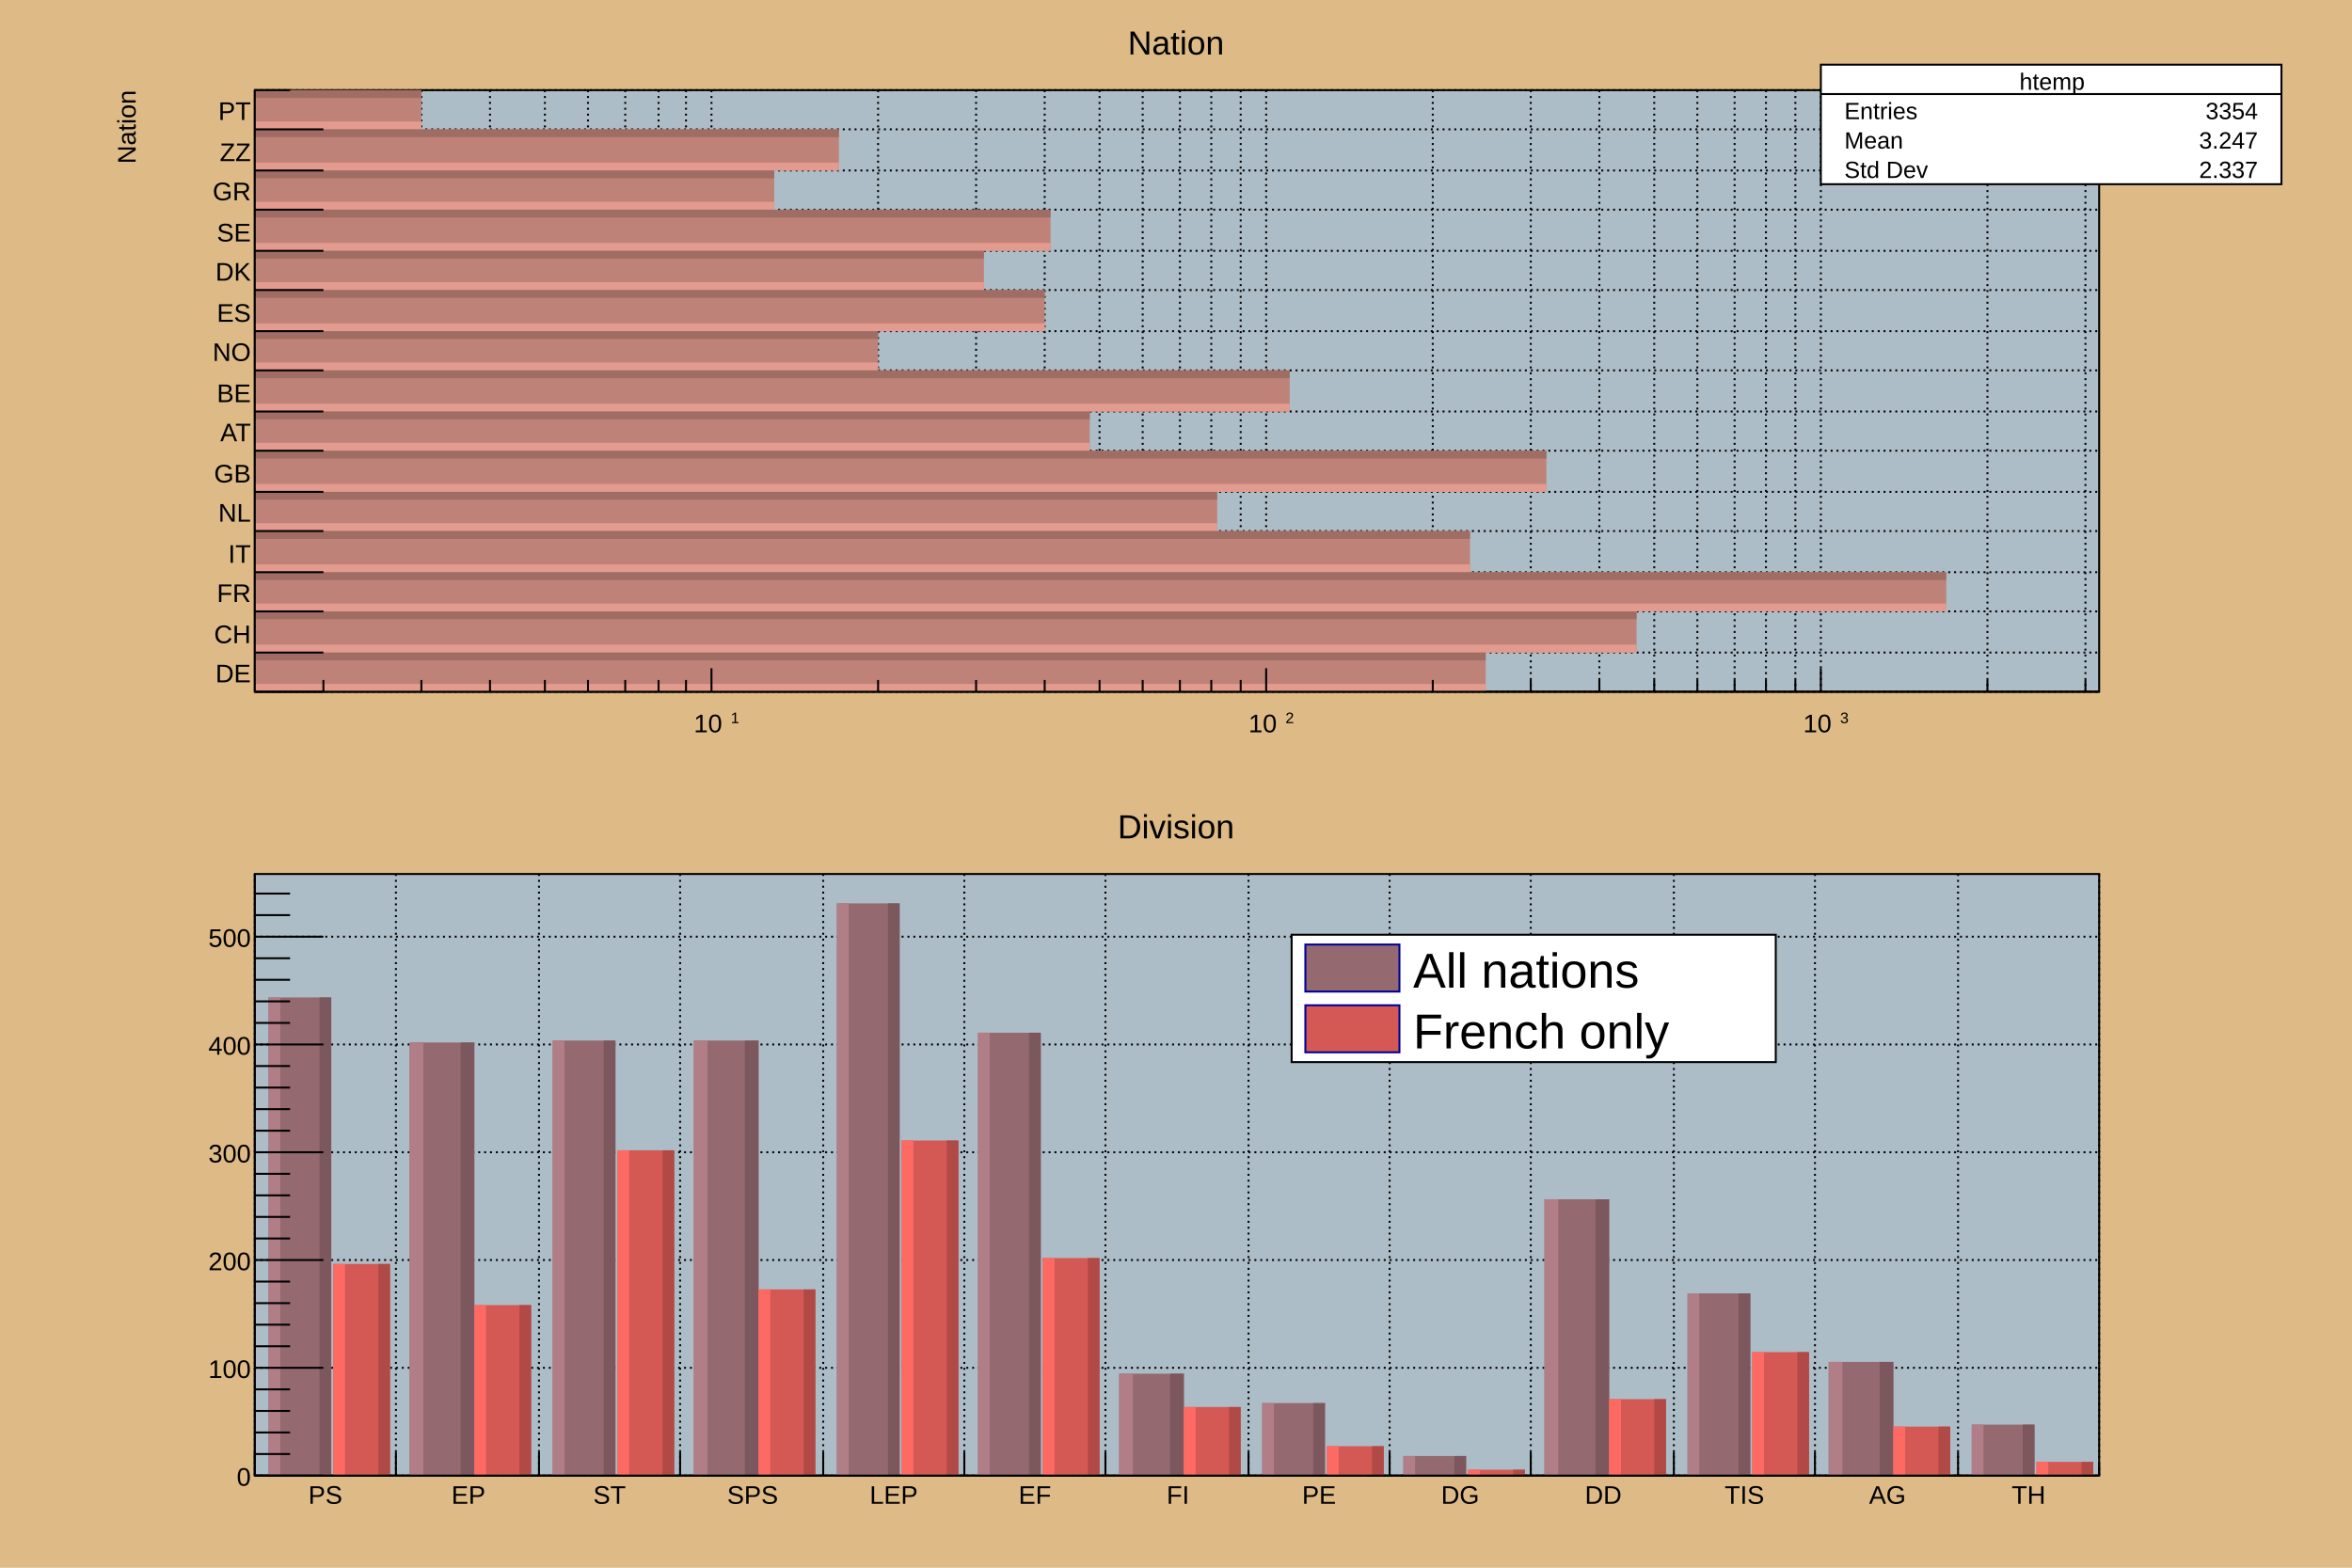
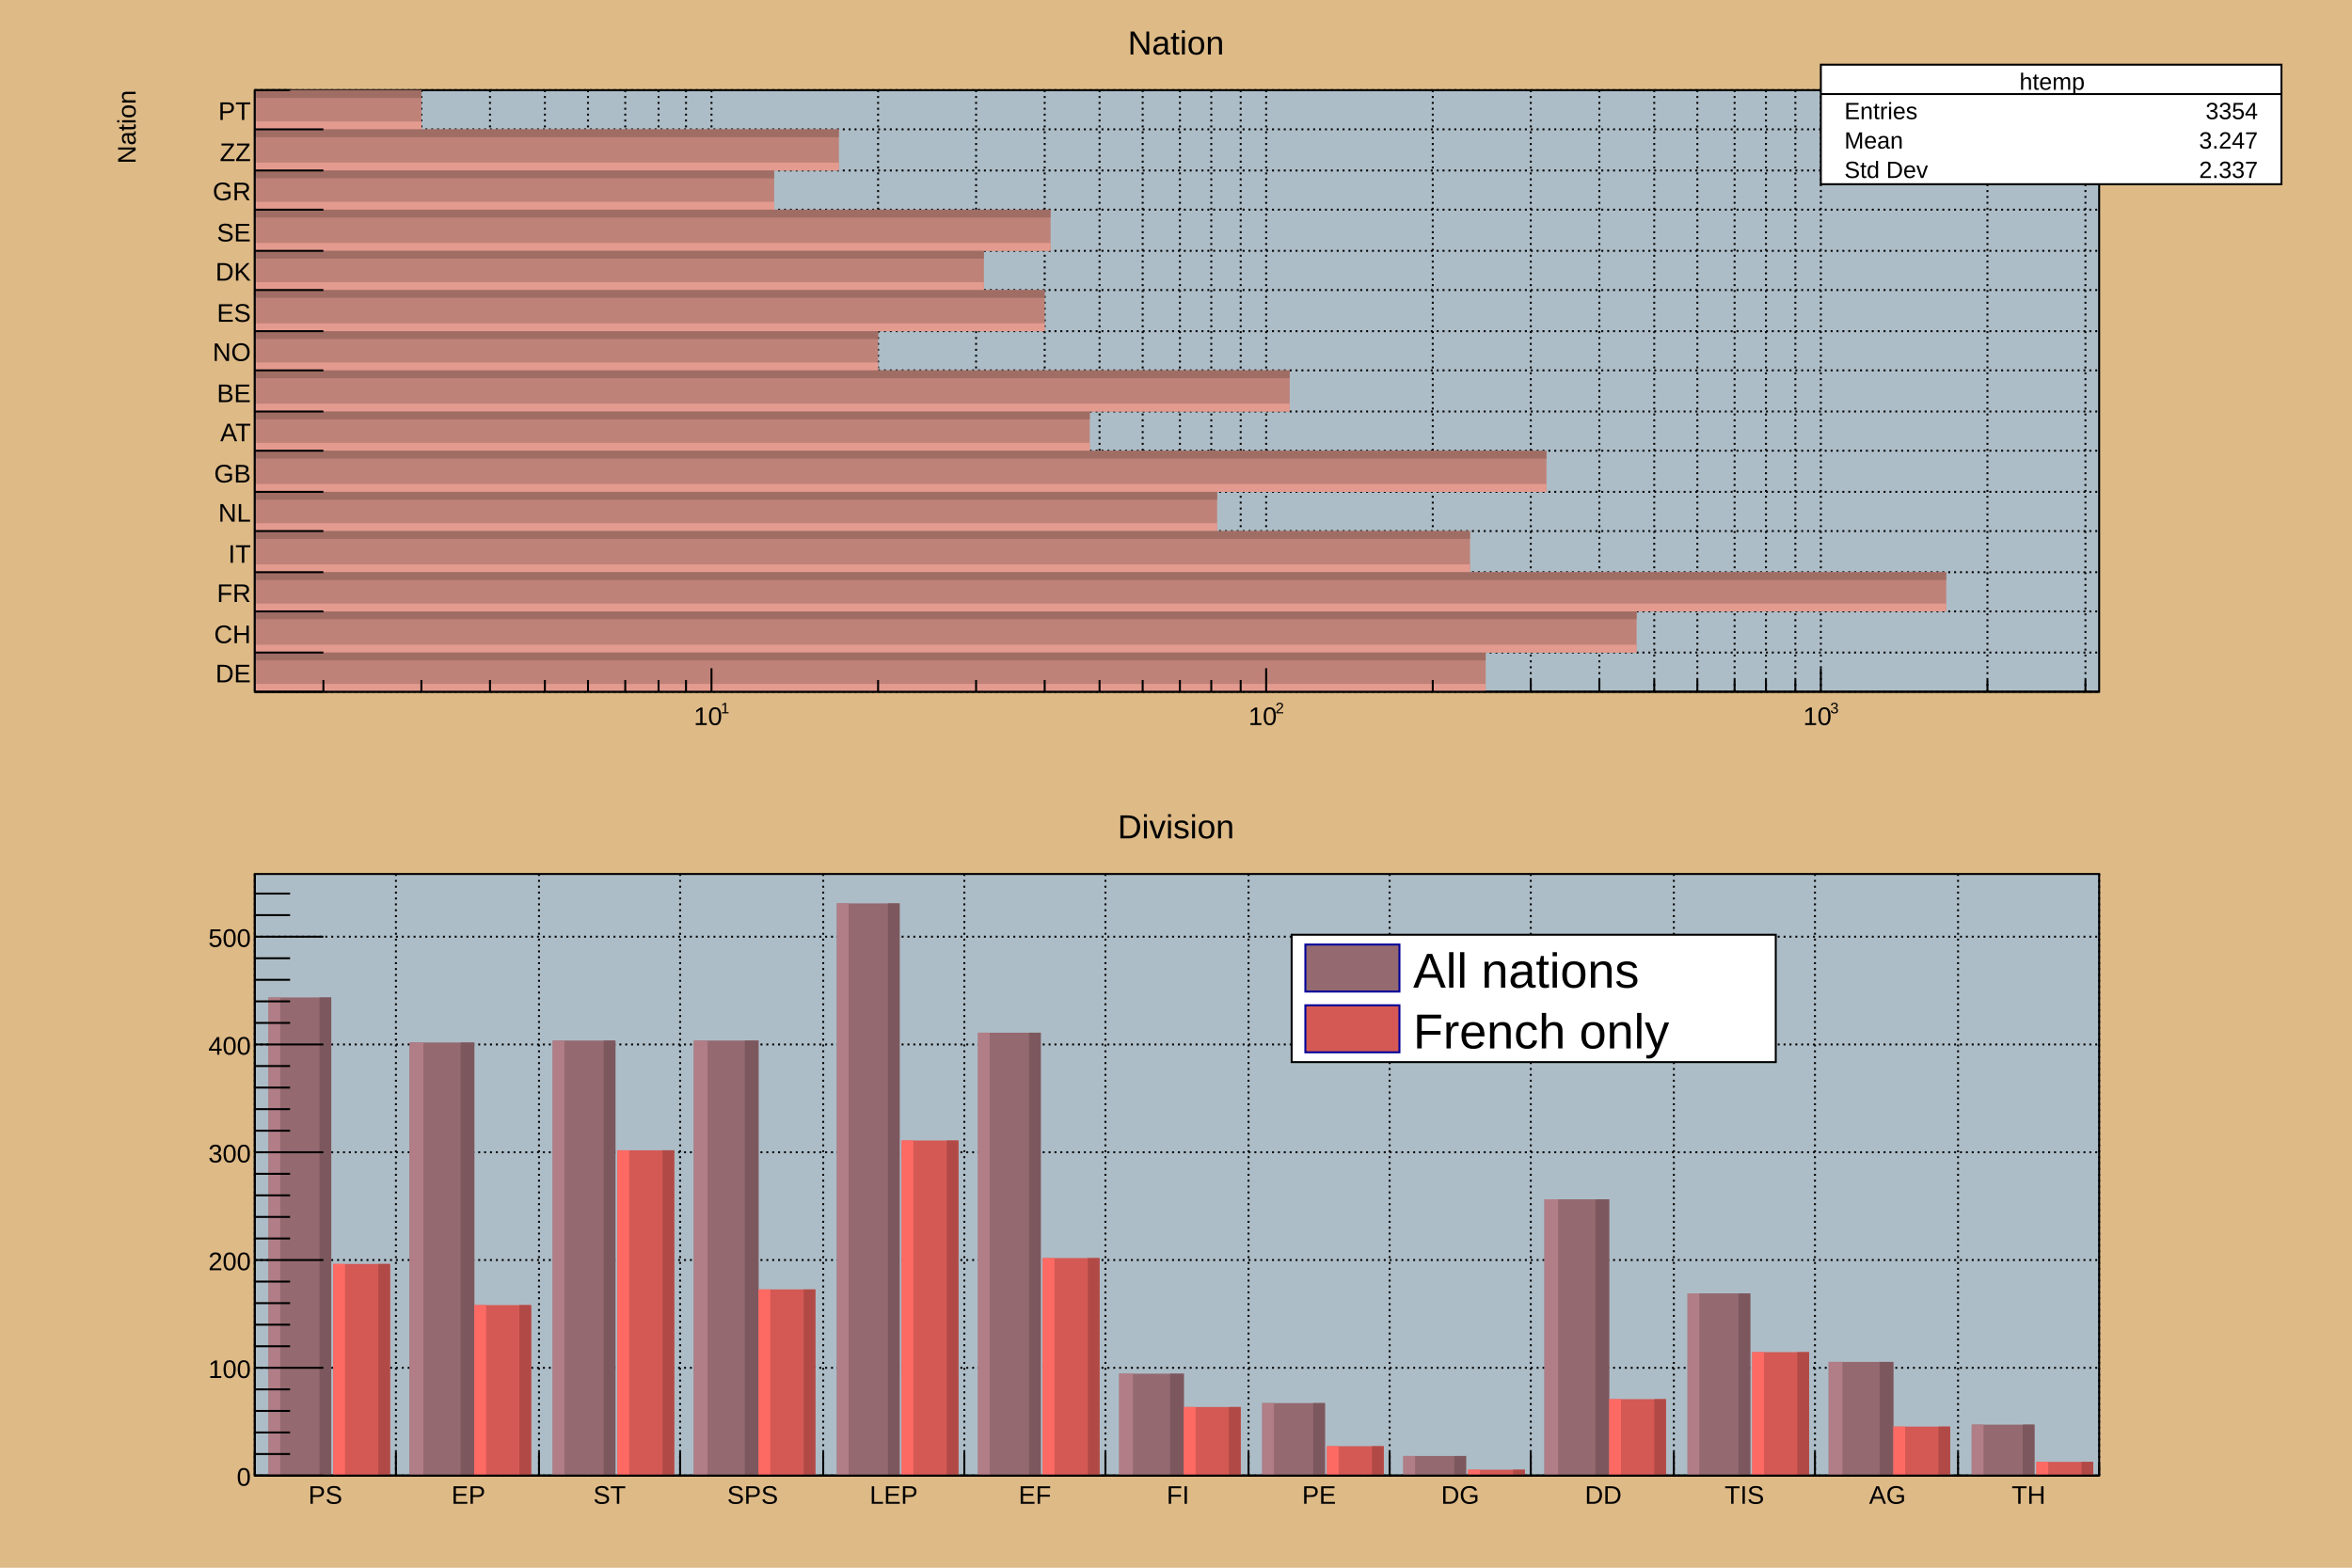
<svg xmlns="http://www.w3.org/2000/svg" viewBox="0 0 1200 800" preserveAspectRatio="none" width="1200" height="800">
  <path d="M0,0H1200V800H0Z" style="fill: rgb(222,186,135);" />
  <g>
    <g transform="translate(12,8)" clip-path="path('M0,0H1176V384H0Z')">
      <path d="M0,0H1176V384H0Z" style="fill: rgb(222,186,135);" />
      <g>
        <g transform="translate(118,38)">
          <path d="M0,0H941V307H0Z" style="fill: rgb(173,189,199); stroke: black; stroke-width: 1;" />
          <g>
            <path d="M0,307h941M0,287h941M0,266h941M0,246h941M0,225h941M0,205h941M0,184h941M0,164h941M0,143h941M0,123h941M0,102h941M0,82h941M0,61h941M0,41h941M0,20h941M0,0h941" style="stroke: black; stroke-width: 1; stroke-dasharray: 1,2;" />
            <path d="M35,0v307M85,0v307M120,0v307M148,0v307M170,0v307M189,0v307M206,0v307M220,0v307M233,0v307M318,0v307M368,0v307M403,0v307M431,0v307M453,0v307M472,0v307M488,0v307M503,0v307M516,0v307M601,0v307M651,0v307M686,0v307M714,0v307M736,0v307M755,0v307M771,0v307M786,0v307M799,0v307M884,0v307M934,0v307" style="stroke: black; stroke-width: 1; stroke-dasharray: 1,2;" />
          </g>
          <g clip-path="path('M0,0H941V307H0Z')">
            <g>
              <path d="M0,307h628v-20h-628zM0,287h705v-21h-705zM0,266h863v-20h-863zM0,246h620v-21h-620zM0,225h491v-20h-491zM0,205h659v-21h-659zM0,184h426v-20h-426zM0,164h528v-21h-528zM0,143h318v-20h-318zM0,123h403v-21h-403zM0,102h372v-20h-372zM0,82h406v-21h-406zM0,61h265v-20h-265zM0,41h298v-21h-298zM0,20h85v-20h-85z" style="fill: rgb(191,130,120);" />
              <path d="M0,307h628v-4h-628zM0,287h705v-4h-705zM0,266h863v-4h-863zM0,246h620v-4h-620zM0,225h491v-4h-491zM0,205h659v-4h-659zM0,184h426v-4h-426zM0,164h528v-4h-528zM0,143h318v-4h-318zM0,123h403v-4h-403zM0,102h372v-4h-372zM0,82h406v-4h-406zM0,61h265v-4h-265zM0,41h298v-4h-298zM0,20h85v-4h-85z" style="fill: rgb(228, 155, 143);" />
              <path d="M0,287h628v4h-628zM0,266h705v4h-705zM0,246h863v4h-863zM0,225h620v4h-620zM0,205h491v4h-491zM0,184h659v4h-659zM0,164h426v4h-426zM0,143h528v4h-528zM0,123h318v4h-318zM0,102h403v4h-403zM0,82h372v4h-372zM0,61h406v4h-406zM0,41h265v4h-265zM0,20h298v4h-298zM0,0h85v4h-85z" style="fill: rgb(160, 109, 100);" />
            </g>
          </g>
          <g>
            <g transform="translate(0,307)">
              <path d="M0,0h941" style="stroke: black; stroke-width: 1;" />
              <path d="M35,-6v6m50,-6v6m35,-6v6m28,-6v6m22,-6v6m19,-6v6m17,-6v6m14,-6v6m13,-12v12m85,-6v6m50,-6v6m35,-6v6m28,-6v6m22,-6v6m19,-6v6m16,-6v6m15,-6v6m13,-12v12m85,-6v6m50,-6v6m35,-6v6m28,-6v6m22,-6v6m19,-6v6m16,-6v6m15,-6v6m13,-12v12m85,-6v6m50,-6v6" style="stroke: black; stroke-width: 1;" />
              <g font-family="Arial" font-size="13" space="preserve">
-                 <text fill="black" text-anchor="start" transform="translate(224,22)">
-                   <tspan dy="-.1em">
+                 <g transform="translate(224,17)">
+                   <text font-family="Arial" fill="black" font-size="13">
          10
-          </tspan>
-                   <tspan font-size="60%" dx=".1em" dy="-.6em">
-           1
-          </tspan>
-                 </text>
-                 <text fill="black" text-anchor="start" transform="translate(507,22)">
-                   <tspan dy="-.1em">
+          </text>
+                   <g transform="translate(13.76088,-5.98)">
+                     <text font-family="Arial" fill="black" font-size="7.8">
+            1
+           </text>
+                   </g>
+                 </g>
+                 <g transform="translate(507,17)">
+                   <text font-family="Arial" fill="black" font-size="13">
          10
-          </tspan>
-                   <tspan font-size="60%" dx=".1em" dy="-.6em">
-           2
-          </tspan>
-                 </text>
-                 <text fill="black" text-anchor="start" transform="translate(790,22)">
-                   <tspan dy="-.1em">
+          </text>
+                   <g transform="translate(13.76088,-5.98)">
+                     <text font-family="Arial" fill="black" font-size="7.8">
+            2
+           </text>
+                   </g>
+                 </g>
+                 <g transform="translate(790,17)">
+                   <text font-family="Arial" fill="black" font-size="13">
          10
-          </tspan>
-                   <tspan font-size="60%" dx=".1em" dy="-.6em">
-           3
-          </tspan>
-                 </text>
+          </text>
+                   <g transform="translate(13.76088,-5.98)">
+                     <text font-family="Arial" fill="black" font-size="7.8">
+            3
+           </text>
+                   </g>
+                 </g>
              </g>
            </g>
            <g>
              <path d="M0,0v307" style="stroke: black; stroke-width: 1;" />
              <path d="M35,307h-35m35,-20h-35m35,-21h-35m35,-20h-35m35,-21h-35m35,-20h-35m35,-21h-35m35,-20h-35m35,-21h-35m35,-20h-35m35,-21h-35m35,-20h-35m35,-21h-35m35,-20h-35m35,-21h-35m18,-20h-18" style="stroke: black; stroke-width: 1;" />
              <g font-family="Arial" font-size="13" space="preserve">
                <text fill="black" text-anchor="end" dy=".4em" transform="translate(-2,297)">
         DE
        </text>
                <text fill="black" text-anchor="end" dy=".4em" transform="translate(-2,277)">
         CH
        </text>
                <text fill="black" text-anchor="end" dy=".4em" transform="translate(-2,256)">
         FR
        </text>
                <text fill="black" text-anchor="end" dy=".4em" transform="translate(-2,236)">
         IT
        </text>
                <text fill="black" text-anchor="end" dy=".4em" transform="translate(-2,215)">
         NL
        </text>
                <text fill="black" text-anchor="end" dy=".4em" transform="translate(-2,195)">
         GB
        </text>
                <text fill="black" text-anchor="end" dy=".4em" transform="translate(-2,174)">
         AT
        </text>
                <text fill="black" text-anchor="end" dy=".4em" transform="translate(-2,154)">
         BE
        </text>
                <text fill="black" text-anchor="end" dy=".4em" transform="translate(-2,133)">
         NO
        </text>
                <text fill="black" text-anchor="end" dy=".4em" transform="translate(-2,113)">
         ES
        </text>
                <text fill="black" text-anchor="end" dy=".4em" transform="translate(-2,92)">
         DK
        </text>
                <text fill="black" text-anchor="end" dy=".4em" transform="translate(-2,72)">
         SE
        </text>
                <text fill="black" text-anchor="end" dy=".4em" transform="translate(-2,51)">
         GR
        </text>
                <text fill="black" text-anchor="end" dy=".4em" transform="translate(-2,31)">
         ZZ
        </text>
                <text fill="black" text-anchor="end" dy=".4em" transform="translate(-2,10)">
         PT
        </text>
              </g>
              <g font-family="Arial" font-size="13" space="preserve" transform="translate(-66,0)">
                <text fill="black" text-anchor="end" dy=".4em" transform=" rotate(270)">
         Nation
        </text>
              </g>
            </g>
          </g>
        </g>
        <g transform="translate(526,2)" font-family="Arial" font-size="17" space="preserve">
          <path d="M0,0H123V21H0Z" style="fill: none;" />
          <text fill="black" text-anchor="middle" dy=".4em" transform="translate(62,11)">
      Nation
     </text>
        </g>
        <g transform="translate(917,25)" font-family="Arial" font-size="12" space="preserve">
          <path d="M0,0H235V61H0Z" style="fill: white; stroke: black; stroke-width: 1;" />
          <text fill="black" text-anchor="middle" dy=".4em" transform="translate(118,8)">
      htemp
     </text>
          <text fill="black" text-anchor="start" dy=".4em" transform="translate(12,23)">
      Entries
     </text>
          <text fill="black" text-anchor="end" dy=".4em" transform="translate(223,23)">
      3354
     </text>
          <text fill="black" text-anchor="start" dy=".4em" transform="translate(12,38)">
      Mean
     </text>
          <text fill="black" text-anchor="end" dy=".4em" transform="translate(223,38)">
      3.247
     </text>
          <text fill="black" text-anchor="start" dy=".4em" transform="translate(12,53)">
      Std Dev
     </text>
          <text fill="black" text-anchor="end" dy=".4em" transform="translate(223,53)">
      2.337
     </text>
          <path d="M0,15h235" style="stroke: black; stroke-width: 1;" />
        </g>
      </g>
    </g>
    <g transform="translate(12,408)" clip-path="path('M0,0H1176V384H0Z')">
      <path d="M0,0H1176V384H0Z" style="fill: rgb(222,186,135);" />
      <g>
        <g transform="translate(118,38)">
          <path d="M0,0H941V307H0Z" style="fill: rgb(173,189,199); stroke: black; stroke-width: 1;" />
          <g>
            <path d="M0,0v307M72,0v307M145,0v307M217,0v307M290,0v307M362,0v307M434,0v307M507,0v307M579,0v307M651,0v307M724,0v307M796,0v307M869,0v307M941,0v307" style="stroke: black; stroke-width: 1; stroke-dasharray: 1,2;" />
            <path d="M0,307h941M0,252h941M0,197h941M0,142h941M0,87h941M0,32h941" style="stroke: black; stroke-width: 1; stroke-dasharray: 1,2;" />
          </g>
          <g clip-path="path('M0,0H941V307H0Z')">
            <g>
              <path d="M7,63h32v244h-32zM79,86h33v221h-33zM152,85h32v222h-32zM224,85h33v222h-33zM297,15h32v292h-32zM369,81h32v226h-32zM441,255h33v52h-33zM514,270h32v37h-32zM586,297h32v10h-32zM658,166h33v141h-33zM731,214h32v93h-32zM803,249h33v58h-33zM876,281h32v26h-32z" style="fill: rgb(148,105,112);" />
              <path d="M7,63h6v244h-6zM79,86h7v221h-7zM152,85h6v222h-6zM224,85h7v222h-7zM297,15h6v292h-6zM369,81h6v226h-6zM441,255h7v52h-7zM514,270h6v37h-6zM586,297h6v10h-6zM658,166h7v141h-7zM731,214h6v93h-6zM803,249h7v58h-7zM876,281h6v26h-6z" style="fill: rgb(177, 125, 134);" />
              <path d="M39,63h-6v244h6zM112,86h-7v221h7zM184,85h-6v222h6zM257,85h-7v222h7zM329,15h-6v292h6zM401,81h-6v226h6zM474,255h-7v52h7zM546,270h-6v37h6zM618,297h-6v10h6zM691,166h-7v141h7zM763,214h-6v93h6zM836,249h-7v58h7zM908,281h-6v26h6z" style="fill: rgb(124, 88, 94);" />
            </g>
            <g>
              <path d="M40,199h29v108h-29zM112,220h29v87h-29zM185,141h29v166h-29zM257,212h29v95h-29zM330,136h29v171h-29zM402,196h29v111h-29zM474,272h29v35h-29zM547,292h29v15h-29zM619,304h29v3h-29zM691,268h29v39h-29zM764,244h29v63h-29zM836,282h29v25h-29zM909,300h29v7h-29z" style="fill: rgb(212,89,84);" />
              <path d="M40,199h6v108h-6zM112,220h6v87h-6zM185,141h6v166h-6zM257,212h6v95h-6zM330,136h6v171h-6zM402,196h6v111h-6zM474,272h6v35h-6zM547,292h6v15h-6zM619,304h6v3h-6zM691,268h6v39h-6zM764,244h6v63h-6zM836,282h6v25h-6zM909,300h6v7h-6z" style="fill: rgb(253, 106, 100);" />
              <path d="M69,199h-6v108h6zM141,220h-6v87h6zM214,141h-6v166h6zM286,212h-6v95h6zM359,136h-6v171h6zM431,196h-6v111h6zM503,272h-6v35h6zM576,292h-6v15h6zM648,304h-6v3h6zM720,268h-6v39h6zM793,244h-6v63h6zM865,282h-6v25h6zM938,300h-6v7h6z" style="fill: rgb(177, 74, 70);" />
            </g>
          </g>
          <g>
            <g transform="translate(0,307)">
              <path d="M0,0h941" style="stroke: black; stroke-width: 1;" />
              <path d="M0,-12v12m72,-12v12m73,-12v12m72,-12v12m73,-12v12m72,-12v12m72,-12v12m73,-12v12m72,-12v12m72,-12v12m73,-12v12m72,-12v12m73,-12v12m72,-6v6" style="stroke: black; stroke-width: 1;" />
              <g font-family="Arial" font-size="13" space="preserve">
                <text fill="black" text-anchor="middle" dy=".8em" transform="translate(36,4)">
         PS
        </text>
                <text fill="black" text-anchor="middle" dy=".8em" transform="translate(109,4)">
         EP
        </text>
                <text fill="black" text-anchor="middle" dy=".8em" transform="translate(181,4)">
         ST
        </text>
                <text fill="black" text-anchor="middle" dy=".8em" transform="translate(254,4)">
         SPS
        </text>
                <text fill="black" text-anchor="middle" dy=".8em" transform="translate(326,4)">
         LEP
        </text>
                <text fill="black" text-anchor="middle" dy=".8em" transform="translate(398,4)">
         EF
        </text>
                <text fill="black" text-anchor="middle" dy=".8em" transform="translate(471,4)">
         FI
        </text>
                <text fill="black" text-anchor="middle" dy=".8em" transform="translate(543,4)">
         PE
        </text>
                <text fill="black" text-anchor="middle" dy=".8em" transform="translate(615,4)">
         DG
        </text>
                <text fill="black" text-anchor="middle" dy=".8em" transform="translate(688,4)">
         DD
        </text>
                <text fill="black" text-anchor="middle" dy=".8em" transform="translate(760,4)">
         TIS
        </text>
                <text fill="black" text-anchor="middle" dy=".8em" transform="translate(833,4)">
         AG
        </text>
                <text fill="black" text-anchor="middle" dy=".8em" transform="translate(905,4)">
         TH
        </text>
              </g>
            </g>
            <g>
              <path d="M0,0v307" style="stroke: black; stroke-width: 1;" />
              <path d="M35,307h-35m18,-11h-18m18,-11h-18m18,-11h-18m18,-11h-18m35,-11h-35m18,-11h-18m18,-11h-18m18,-11h-18m18,-11h-18m35,-11h-35m18,-11h-18m18,-11h-18m18,-11h-18m18,-11h-18m35,-11h-35m18,-11h-18m18,-11h-18m18,-11h-18m18,-11h-18m35,-11h-35m18,-11h-18m18,-11h-18m18,-11h-18m18,-11h-18m35,-11h-35m18,-11h-18m18,-11h-18" style="stroke: black; stroke-width: 1;" />
              <g font-family="Arial" font-size="13" space="preserve">
                <text fill="black" text-anchor="end" dy=".4em" transform="translate(-2,307)">
         0
        </text>
                <text fill="black" text-anchor="end" dy=".4em" transform="translate(-2,252)">
         100
        </text>
                <text fill="black" text-anchor="end" dy=".4em" transform="translate(-2,197)">
         200
        </text>
                <text fill="black" text-anchor="end" dy=".4em" transform="translate(-2,142)">
         300
        </text>
                <text fill="black" text-anchor="end" dy=".4em" transform="translate(-2,87)">
         400
        </text>
                <text fill="black" text-anchor="end" dy=".4em" transform="translate(-2,32)">
         500
        </text>
              </g>
            </g>
          </g>
        </g>
        <g transform="translate(647,69)" font-family="Arial" font-size="25" space="preserve">
          <path d="M0,0H247V65H0Z" style="fill: white; stroke: black; stroke-width: 1;" />
          <rect x="7" y="5" width="48" height="24" style="fill: rgb(148,105,112); stroke: rgb(0,0,153); stroke-width: 1;" />
          <text fill="black" text-anchor="start" dy=".4em" transform="translate(62,17)">
      All nations
     </text>
          <rect x="7" y="36" width="48" height="24" style="fill: rgb(212,89,84); stroke: rgb(0,0,153); stroke-width: 1;" />
          <text fill="black" text-anchor="start" dy=".4em" transform="translate(62,48)">
      French only
     </text>
        </g>
        <g transform="translate(513,2)" font-family="Arial" font-size="17" space="preserve">
          <path d="M0,0H149V21H0Z" style="fill: none;" />
          <text fill="black" text-anchor="middle" dy=".4em" transform="translate(75,11)">
      Division
     </text>
        </g>
      </g>
    </g>
  </g>
</svg>
